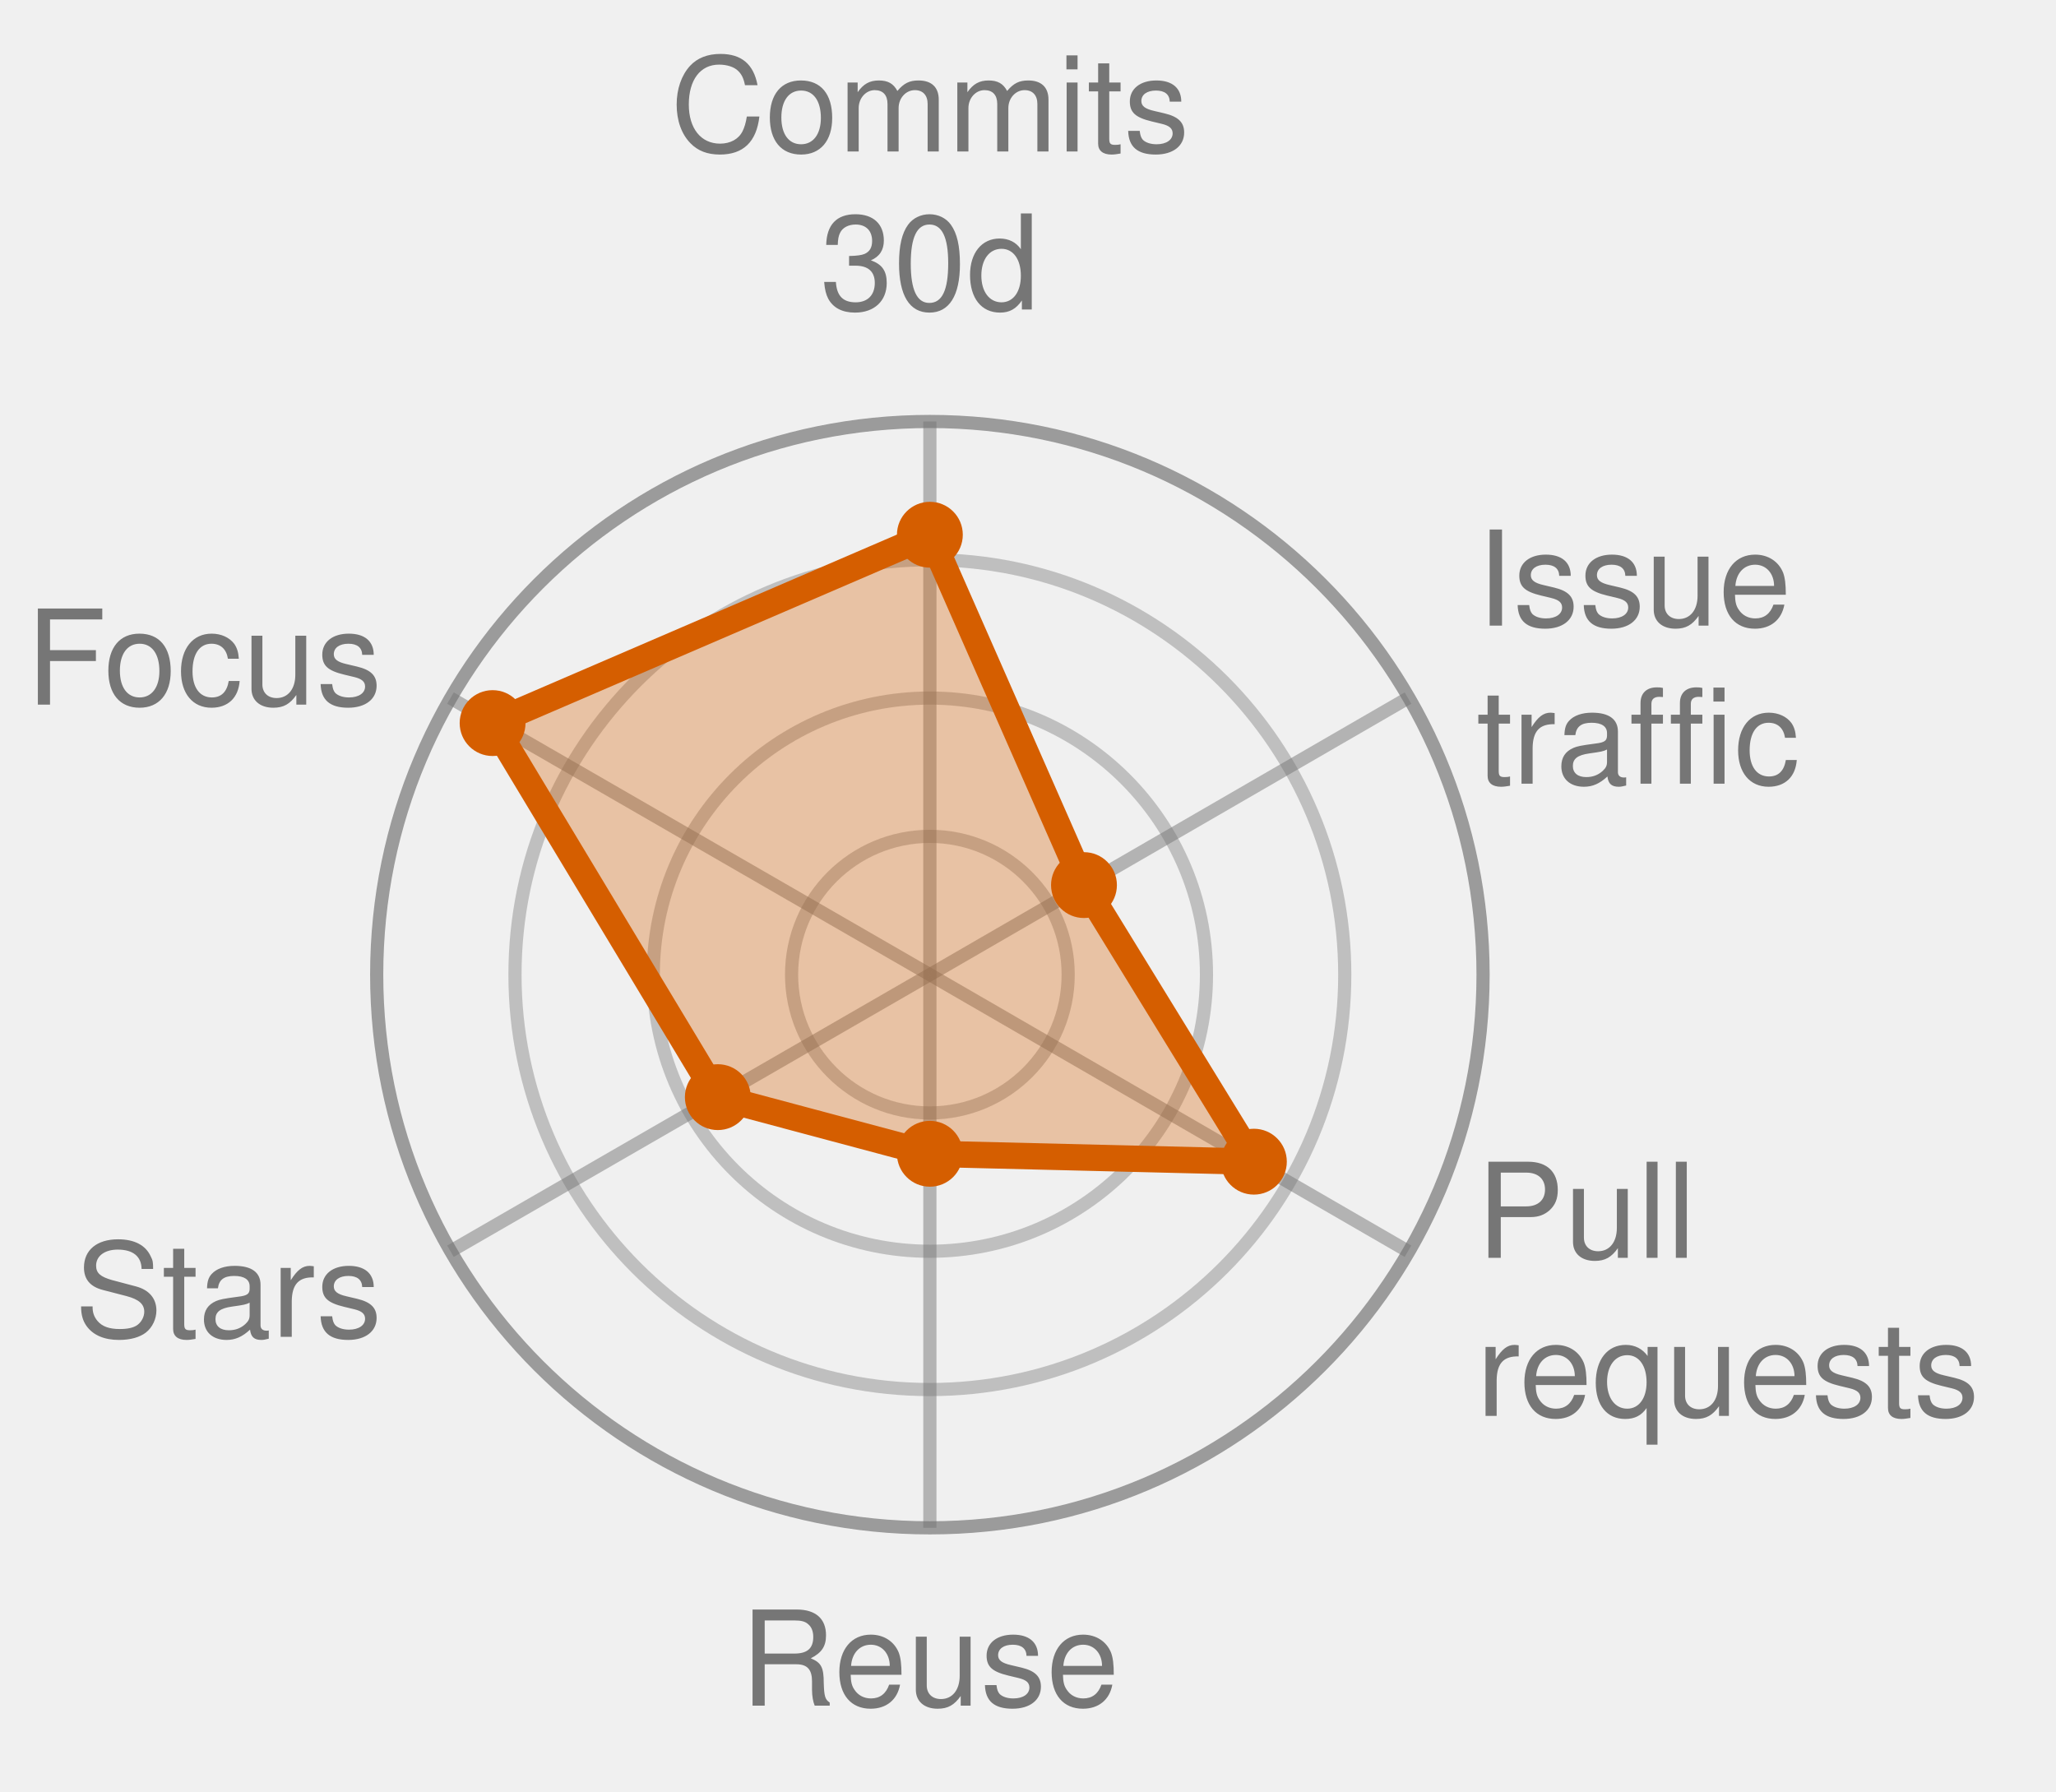
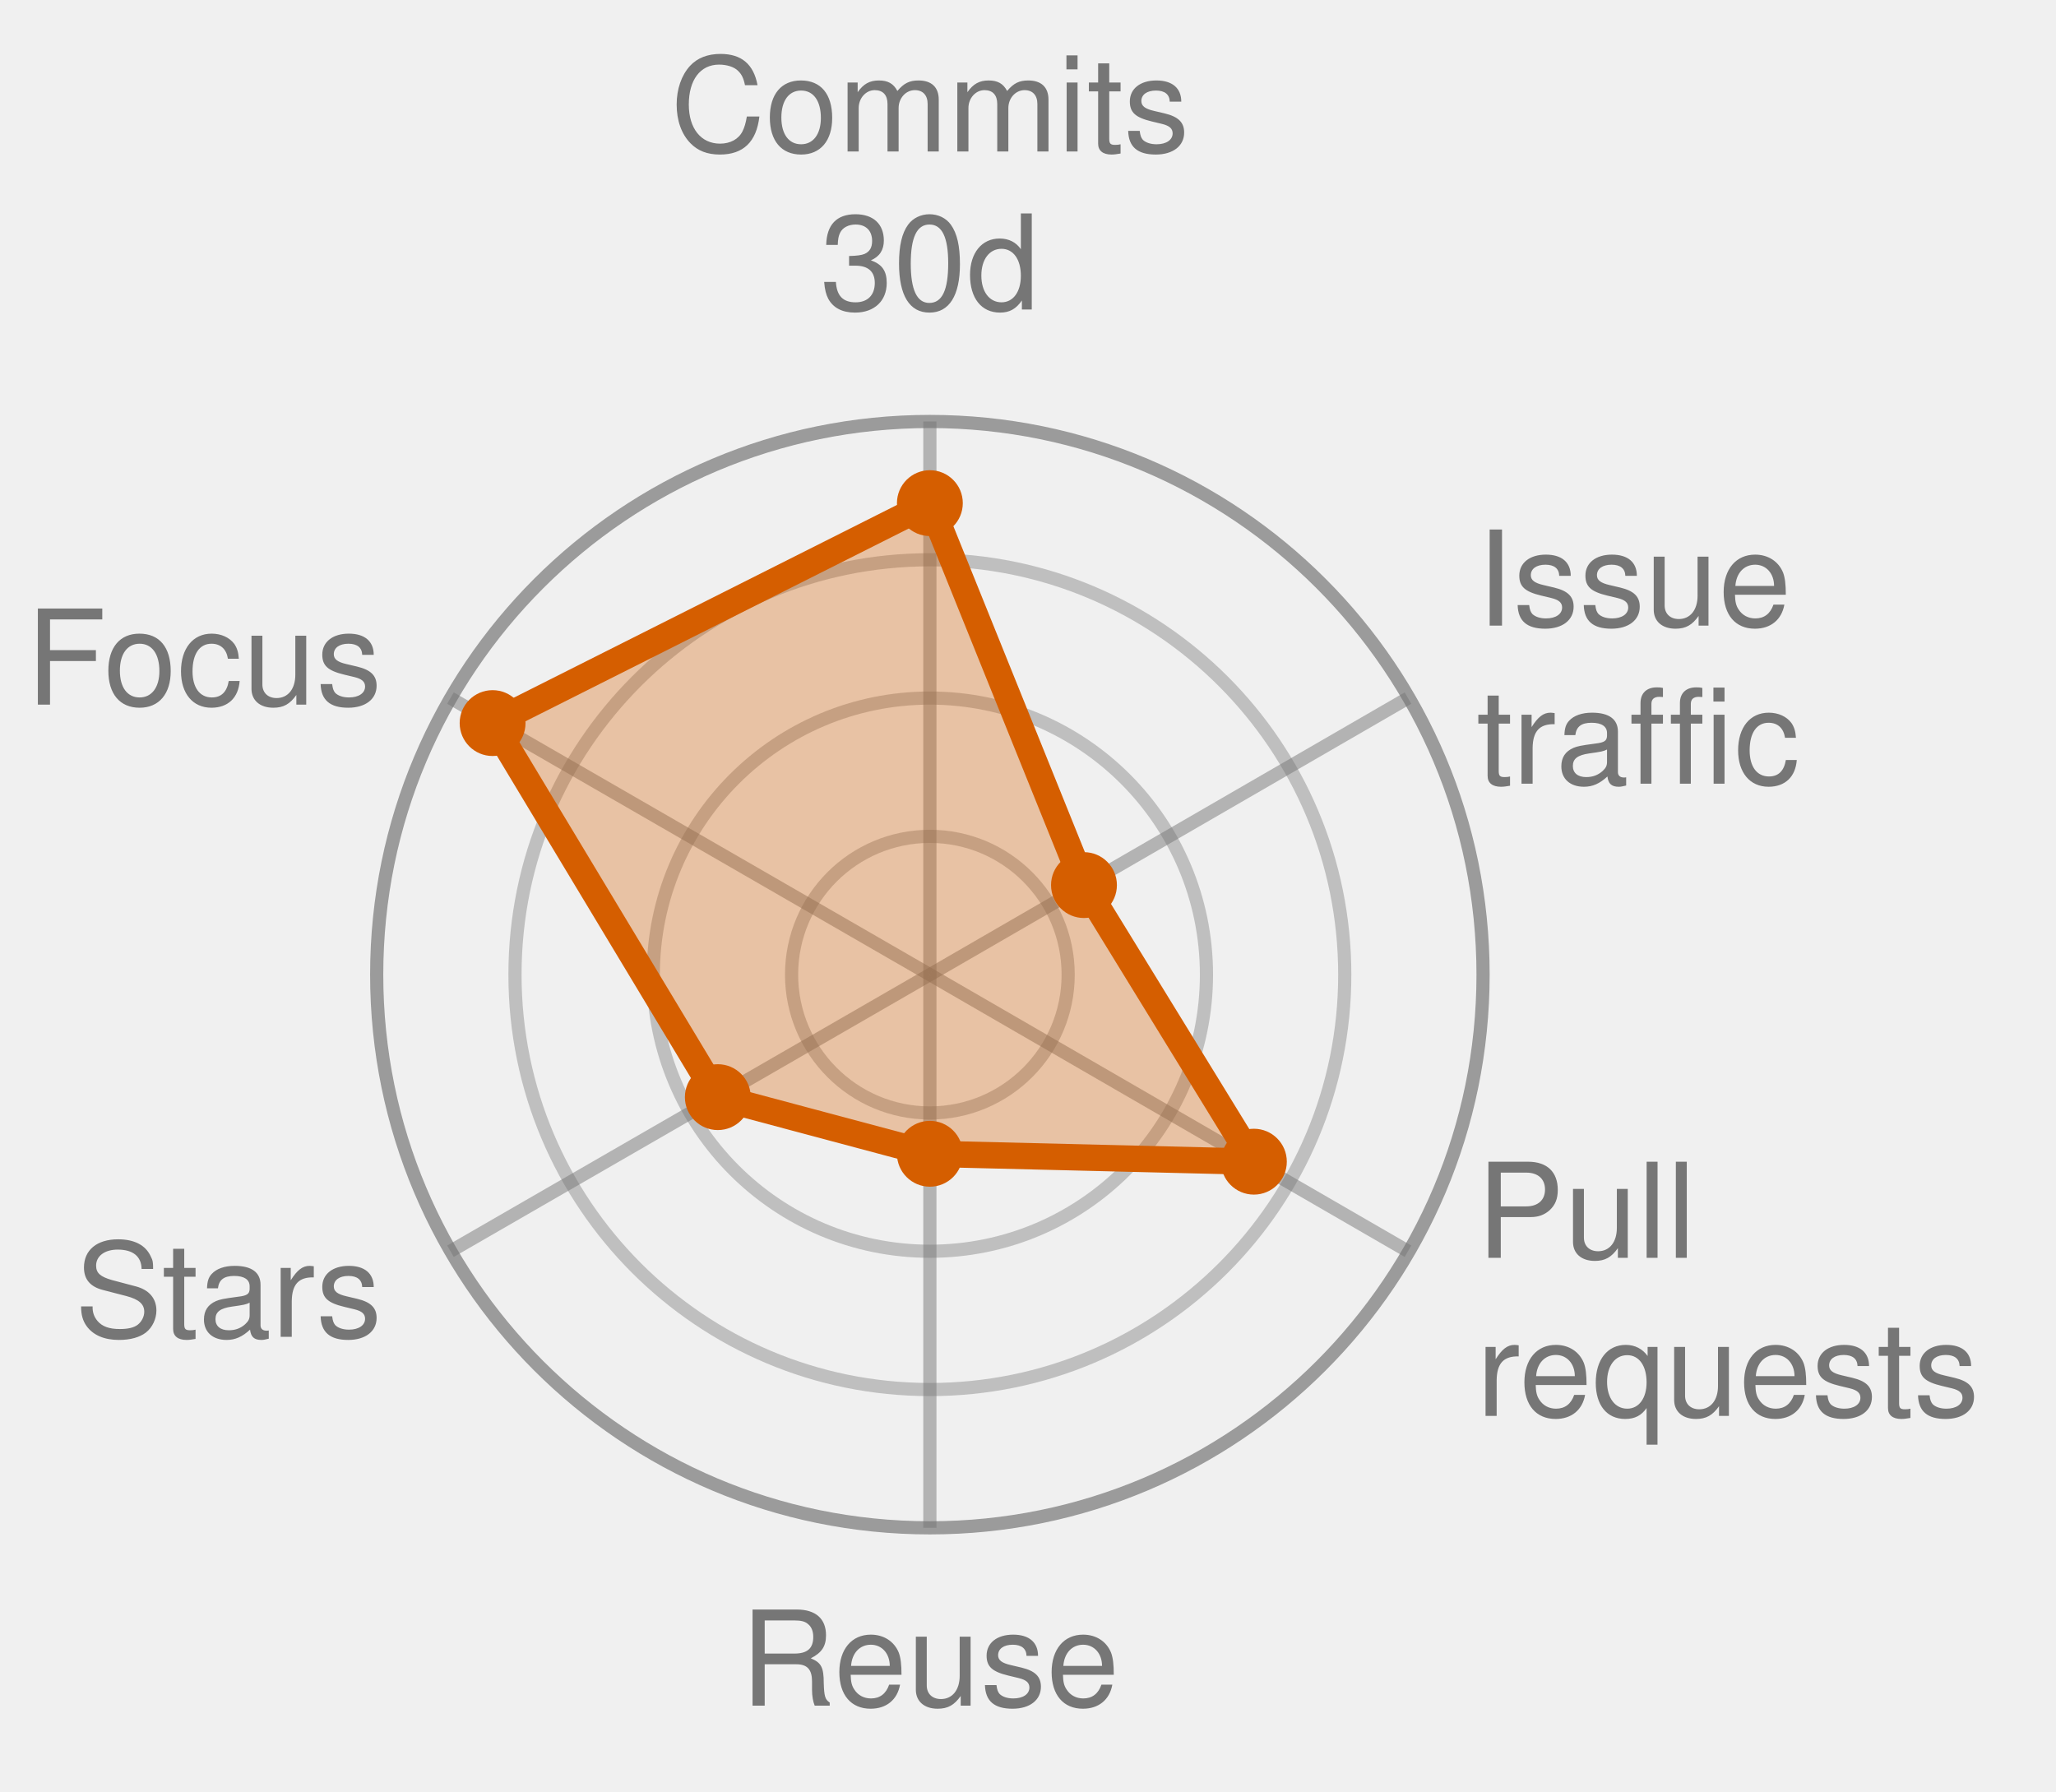
<svg xmlns="http://www.w3.org/2000/svg" width="156.1" height="136.0" viewBox="0 0 156.1 136.0" role="img" font-family="Helvetica, Arial, sans-serif">
  <style>
            .bar {
                stroke: #fff;
                stroke-width: 2;
                rx: 4;
            }
            .lbl {
                fill: #fff;
                font-size: 13px;
                font-weight: 600;
            }
            .sub {
                fill: #fff;
                font-size: 11px;
                opacity: .92;
            }
            .dim {
                fill: #333;
                font-size: 12px;
            }
            .wht {
                fill: #fff;
                font-size: 10px;
                paint-order: stroke;
                stroke: rgba(0, 0, 0, .45);
                stroke-width: 3px;
                stroke-linejoin: round;
            }
            .muted {
                fill: #666;
                font-size: 11px;
            }
            .pulse {
                animation: breathe 2.2s ease-in-out infinite;
            }
            .slow {
                animation-duration: 3.4s;
            }
            @keyframes breathe {
                0%, 100% { opacity: .95; }
                50% { opacity: .62; }
            }
            .halo {
                transform-box: fill-box;
                transform-origin: center;
                animation: halo 2.2s ease-out infinite;
            }
            @keyframes halo {
                0% { opacity: .75; transform: scale(1); }
                100% { opacity: 0; transform: scale(2.4); }
            }
            .card {
                opacity: 0;
                animation: whisk ease-in-out infinite;
                animation-iteration-count: infinite;
            }
            .deck .card#r0 {
                opacity: 1;
            }
            @keyframes whisk {
                0% { opacity: 0; transform: translateX(60px); }
                3% { opacity: 1; transform: translateX(0); }
                10% { opacity: 1; transform: translateX(0); }
                13% { opacity: 0; transform: translateX(-60px); }
                100% { opacity: 0; transform: translateX(-60px); }
            }
            @media (prefers-reduced-motion: reduce) {
                .pulse, .halo, .card { animation: none; }
            }
        </style>
  <circle cx="70.6" cy="74.0" r="10.5" fill="none" stroke="#767676" stroke-width="1" opacity="0.4" />
  <circle cx="70.6" cy="74.0" r="21.0" fill="none" stroke="#767676" stroke-width="1" opacity="0.4" />
  <circle cx="70.6" cy="74.0" r="31.5" fill="none" stroke="#767676" stroke-width="1" opacity="0.4" />
  <circle cx="70.6" cy="74.0" r="42.0" fill="none" stroke="#767676" stroke-width="1" opacity="0.7" />
  <line x1="70.6" y1="74.0" x2="70.6" y2="32.0" stroke="#767676" stroke-width="1" opacity="0.5" />
  <line x1="70.6" y1="74.0" x2="106.9" y2="53.0" stroke="#767676" stroke-width="1" opacity="0.5" />
  <line x1="70.6" y1="74.0" x2="106.9" y2="95.0" stroke="#767676" stroke-width="1" opacity="0.5" />
  <line x1="70.6" y1="74.0" x2="70.6" y2="116.0" stroke="#767676" stroke-width="1" opacity="0.5" />
  <line x1="70.6" y1="74.0" x2="34.2" y2="95.0" stroke="#767676" stroke-width="1" opacity="0.5" />
  <line x1="70.6" y1="74.0" x2="34.2" y2="53.0" stroke="#767676" stroke-width="1" opacity="0.5" />
-   <polygon points="70.6,40.6 82.3,67.2 95.2,88.2 70.6,87.6 54.5,83.3 37.4,54.9" fill="#D55E00" fill-opacity="0.32" stroke="#D55E00" stroke-width="2" stroke-linejoin="round" class="pulse" />
-   <circle cx="70.6" cy="40.6" r="2.5" fill="#D55E00" />
+   <polygon points="70.6,38.2 82.3,67.2 95.2,88.2 70.6,87.6 54.5,83.3 37.4,54.9" fill="#D55E00" fill-opacity="0.32" stroke="#D55E00" stroke-width="2" stroke-linejoin="round" class="pulse" />
+   <circle cx="70.6" cy="38.2" r="2.5" fill="#D55E00" />
  <circle cx="82.3" cy="67.2" r="2.5" fill="#D55E00" />
  <circle cx="95.2" cy="88.2" r="2.5" fill="#D55E00" />
  <circle cx="70.6" cy="87.6" r="2.5" fill="#D55E00" />
  <circle cx="54.5" cy="83.3" r="2.5" fill="#D55E00" />
  <circle cx="37.4" cy="54.9" r="2.5" fill="#D55E00" />
  <text x="70.6" y="11.5" text-anchor="middle" font-size="10.0" fill="#767676">Commits</text>
  <text x="70.6" y="23.5" text-anchor="middle" font-size="10.0" fill="#767676">30d</text>
  <text x="112.1" y="47.5" text-anchor="start" font-size="10.0" fill="#767676">Issue</text>
  <text x="112.1" y="59.5" text-anchor="start" font-size="10.0" fill="#767676">traffic</text>
  <text x="112.1" y="95.5" text-anchor="start" font-size="10.0" fill="#767676">Pull</text>
  <text x="112.1" y="107.5" text-anchor="start" font-size="10.0" fill="#767676">requests</text>
  <text x="70.6" y="129.5" text-anchor="middle" font-size="10.0" fill="#767676">Reuse</text>
  <text x="29.0" y="101.5" text-anchor="end" font-size="10.0" fill="#767676">Stars</text>
  <text x="29.0" y="53.5" text-anchor="end" font-size="10.0" fill="#767676">Focus</text>
</svg>
